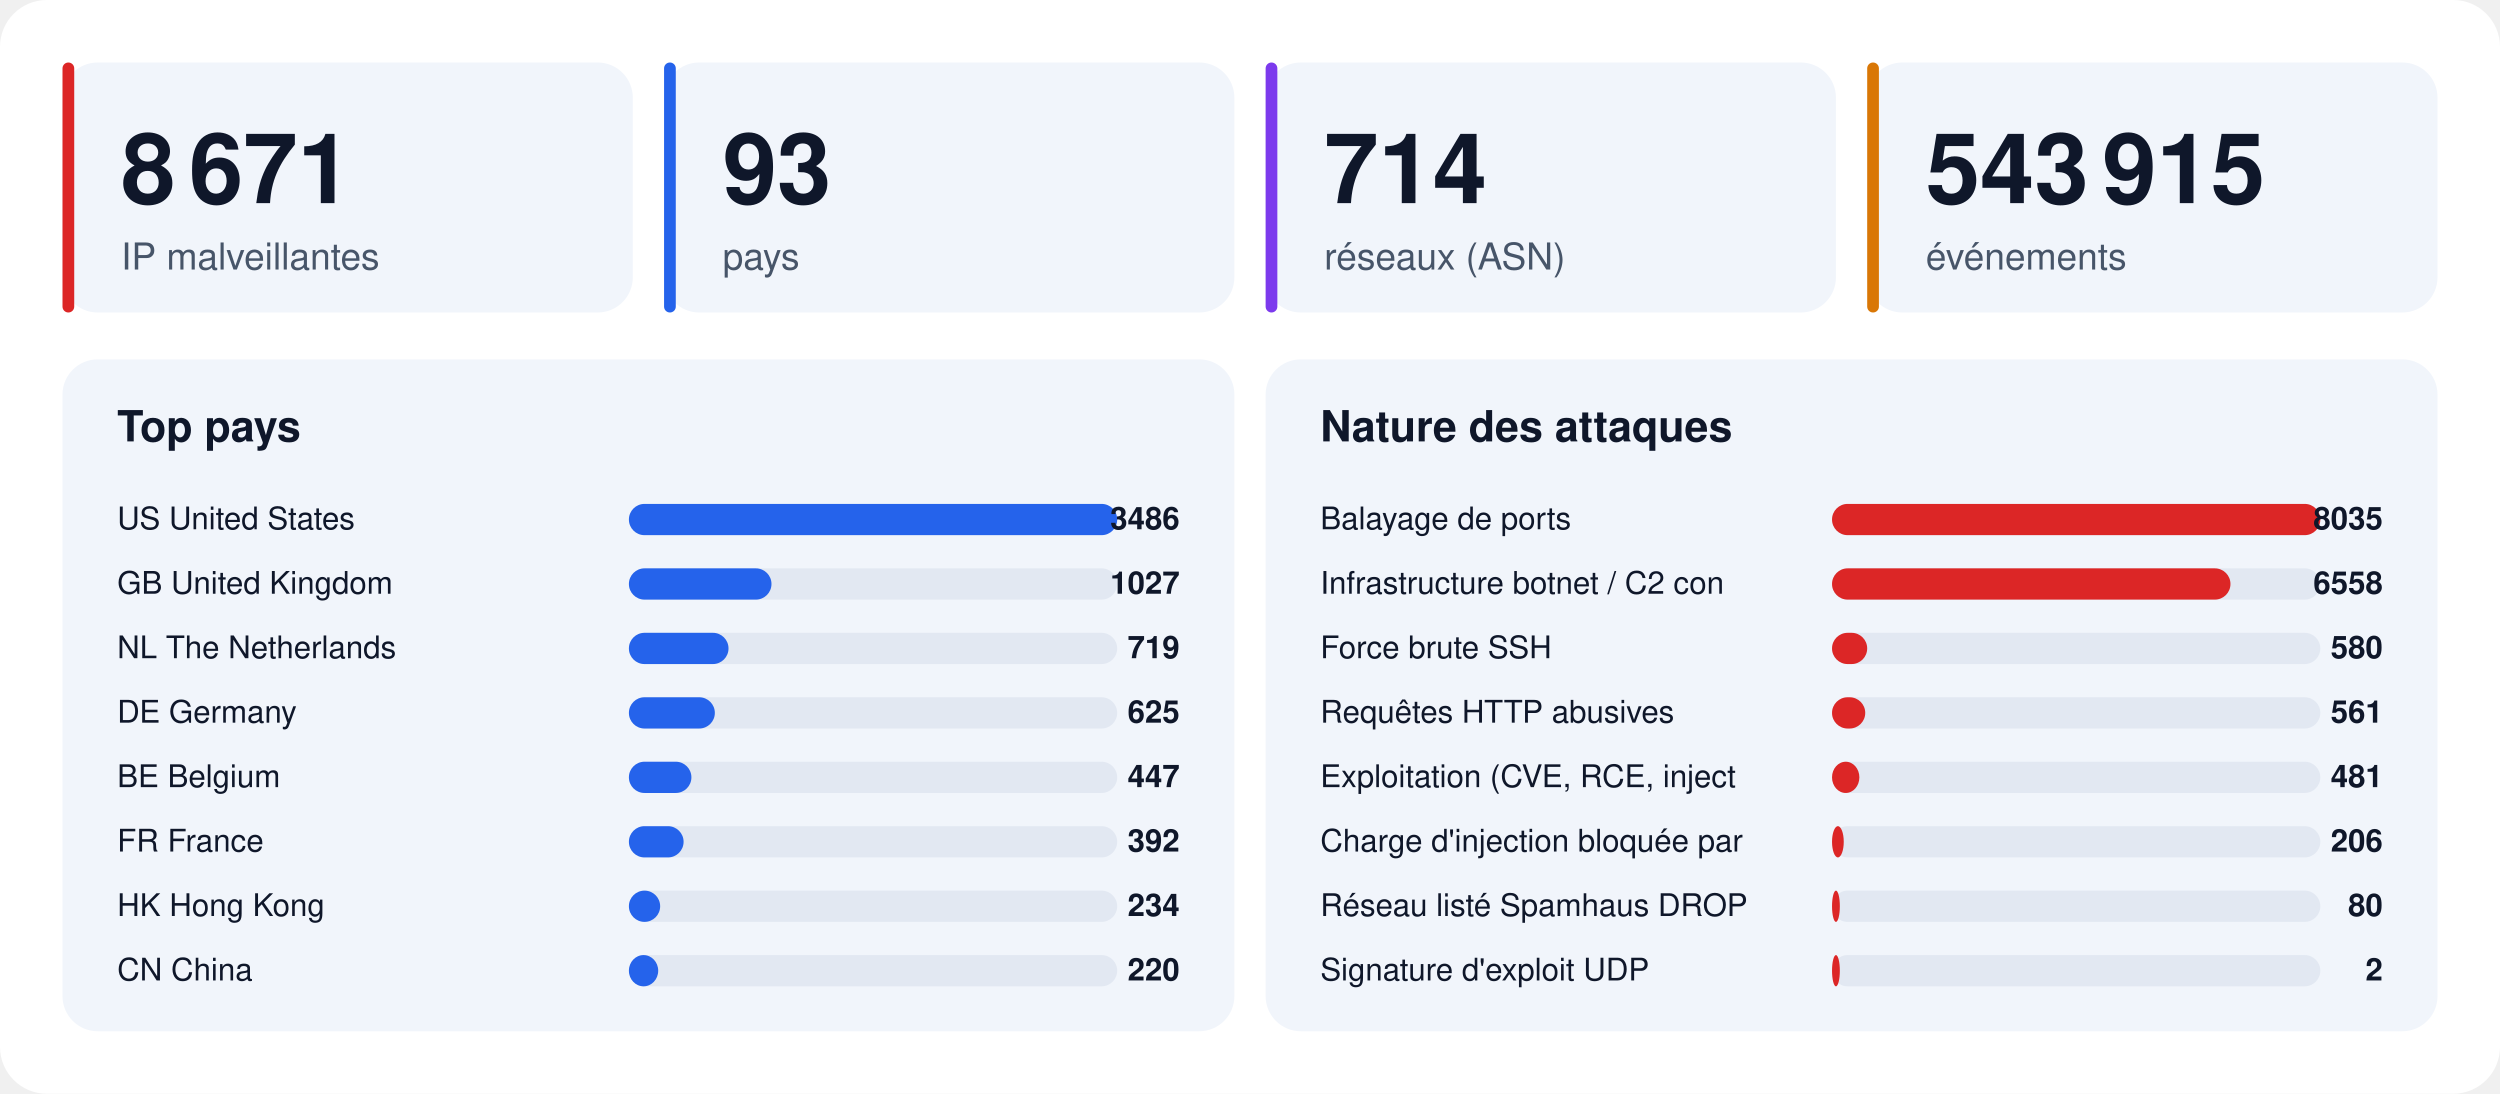
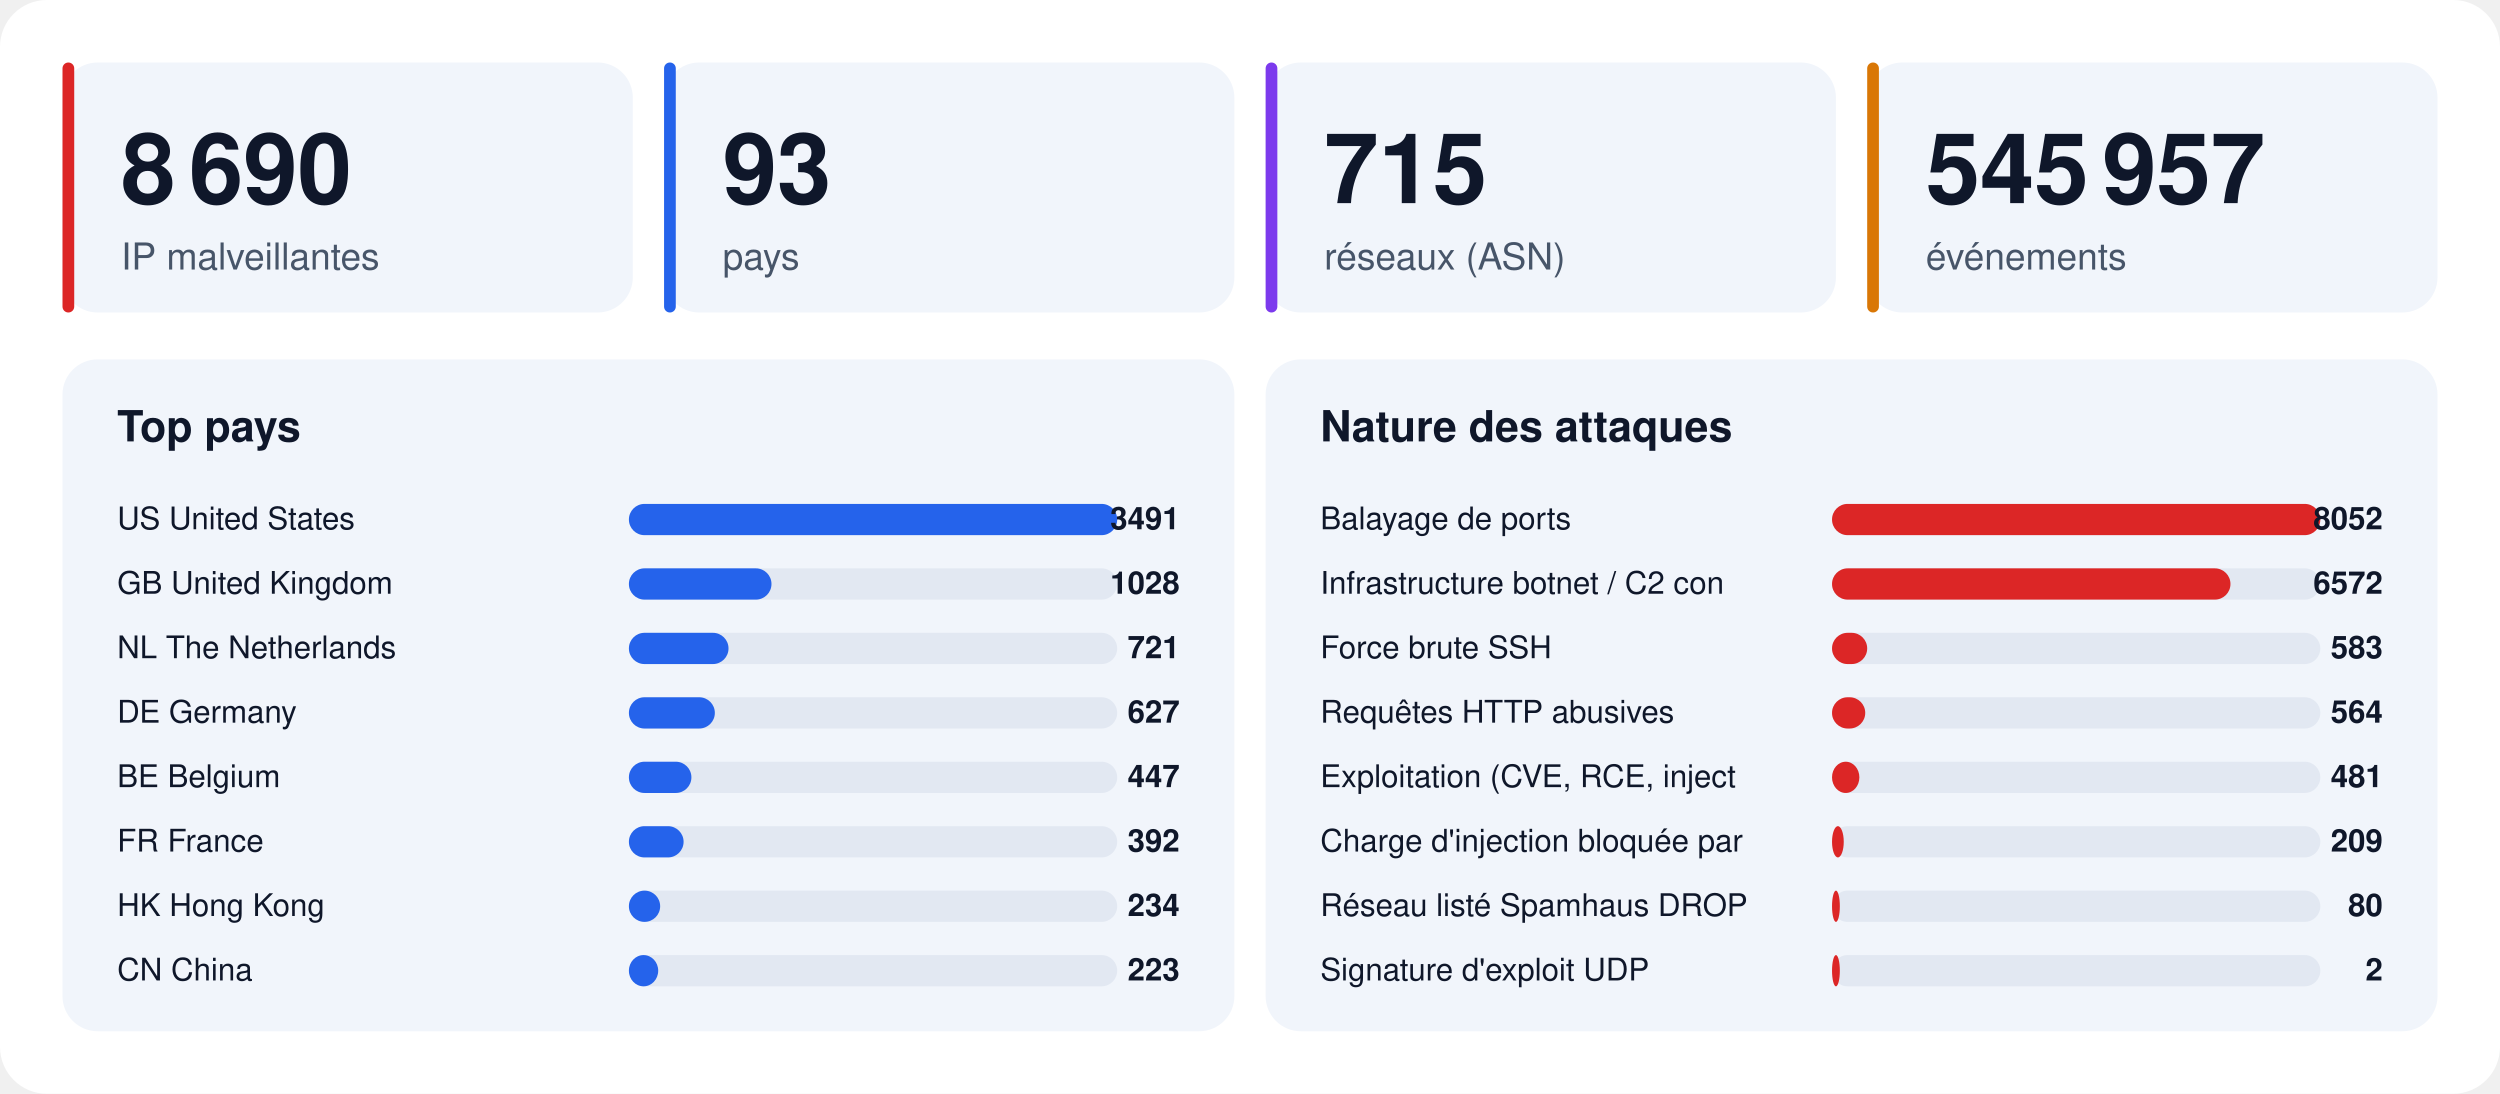
<svg xmlns="http://www.w3.org/2000/svg" width="1280" height="560" viewBox="0 0 1280 560" font-family="-apple-system,BlinkMacSystemFont,'Segoe UI',Helvetica,Arial,sans-serif">
  <rect width="1280" height="560" rx="24" fill="#ffffff" />
  <rect x="32" y="32" width="292" height="128" rx="18" fill="#f1f5fb" />
  <rect x="32" y="32" width="6" height="128" rx="3" fill="#dc2626" />
-   <text x="62" y="104" font-size="50" font-weight="800" fill="#0f172a">8 671</text>
+   <text x="62" y="104" font-size="50" font-weight="800" fill="#0f172a">8 690</text>
  <text x="62" y="138" font-size="19" fill="#475569">IP malveillantes</text>
  <rect x="340" y="32" width="292" height="128" rx="18" fill="#f1f5fb" />
  <rect x="340" y="32" width="6" height="128" rx="3" fill="#2563eb" />
  <text x="370" y="104" font-size="50" font-weight="800" fill="#0f172a">93</text>
  <text x="370" y="138" font-size="19" fill="#475569">pays</text>
  <rect x="648" y="32" width="292" height="128" rx="18" fill="#f1f5fb" />
  <rect x="648" y="32" width="6" height="128" rx="3" fill="#7c3aed" />
-   <text x="678" y="104" font-size="50" font-weight="800" fill="#0f172a">714</text>
+   <text x="678" y="104" font-size="50" font-weight="800" fill="#0f172a">715</text>
  <text x="678" y="138" font-size="19" fill="#475569">réseaux (ASN)</text>
  <rect x="956" y="32" width="292" height="128" rx="18" fill="#f1f5fb" />
  <rect x="956" y="32" width="6" height="128" rx="3" fill="#d97706" />
-   <text x="986" y="104" font-size="50" font-weight="800" fill="#0f172a">543 915</text>
+   <text x="986" y="104" font-size="50" font-weight="800" fill="#0f172a">545 957</text>
  <text x="986" y="138" font-size="19" fill="#475569">événements</text>
  <rect x="32" y="184" width="600" height="344" rx="18" fill="#f1f5fb" />
  <text x="60" y="226" font-size="22" font-weight="700" fill="#0f172a">Top pays</text>
  <text x="60" y="271" font-size="16" fill="#0f172a">US  United States</text>
  <rect x="322" y="258" width="250" height="16" rx="8" fill="#e2e8f2" />
  <rect x="322" y="258" width="250" height="16" rx="8" fill="#2563eb" />
-   <text x="604" y="271" font-size="16" font-weight="700" text-anchor="end" fill="#0f172a">3486</text>
+   <text x="604" y="271" font-size="16" font-weight="700" text-anchor="end" fill="#0f172a">3491</text>
  <text x="60" y="304" font-size="16" fill="#0f172a">GB  United Kingdom</text>
  <rect x="322" y="291" width="250" height="16" rx="8" fill="#e2e8f2" />
  <rect x="322" y="291" width="73" height="16" rx="8" fill="#2563eb" />
-   <text x="604" y="304" font-size="16" font-weight="700" text-anchor="end" fill="#0f172a">1027</text>
+   <text x="604" y="304" font-size="16" font-weight="700" text-anchor="end" fill="#0f172a">1028</text>
  <text x="60" y="337" font-size="16" fill="#0f172a">NL  The Netherlands</text>
  <rect x="322" y="324" width="250" height="16" rx="8" fill="#e2e8f2" />
  <rect x="322" y="324" width="51" height="16" rx="8" fill="#2563eb" />
-   <text x="604" y="337" font-size="16" font-weight="700" text-anchor="end" fill="#0f172a">719</text>
+   <text x="604" y="337" font-size="16" font-weight="700" text-anchor="end" fill="#0f172a">721</text>
  <text x="60" y="370" font-size="16" fill="#0f172a">DE  Germany</text>
  <rect x="322" y="357" width="250" height="16" rx="8" fill="#e2e8f2" />
  <rect x="322" y="357" width="44" height="16" rx="8" fill="#2563eb" />
-   <text x="604" y="370" font-size="16" font-weight="700" text-anchor="end" fill="#0f172a">625</text>
+   <text x="604" y="370" font-size="16" font-weight="700" text-anchor="end" fill="#0f172a">627</text>
  <text x="60" y="403" font-size="16" fill="#0f172a">BE  Belgium</text>
  <rect x="322" y="390" width="250" height="16" rx="8" fill="#e2e8f2" />
  <rect x="322" y="390" width="32" height="16" rx="8" fill="#2563eb" />
  <text x="604" y="403" font-size="16" font-weight="700" text-anchor="end" fill="#0f172a">447</text>
  <text x="60" y="436" font-size="16" fill="#0f172a">FR  France</text>
  <rect x="322" y="423" width="250" height="16" rx="8" fill="#e2e8f2" />
  <rect x="322" y="423" width="28" height="16" rx="8" fill="#2563eb" />
  <text x="604" y="436" font-size="16" font-weight="700" text-anchor="end" fill="#0f172a">392</text>
  <text x="60" y="469" font-size="16" fill="#0f172a">HK  Hong Kong</text>
  <rect x="322" y="456" width="250" height="16" rx="8" fill="#e2e8f2" />
  <rect x="322" y="456" width="16" height="16" rx="8" fill="#2563eb" />
  <text x="604" y="469" font-size="16" font-weight="700" text-anchor="end" fill="#0f172a">234</text>
  <text x="60" y="502" font-size="16" fill="#0f172a">CN  China</text>
  <rect x="322" y="489" width="250" height="16" rx="8" fill="#e2e8f2" />
  <rect x="322" y="489" width="15" height="16" rx="8" fill="#2563eb" />
-   <text x="604" y="502" font-size="16" font-weight="700" text-anchor="end" fill="#0f172a">220</text>
+   <text x="604" y="502" font-size="16" font-weight="700" text-anchor="end" fill="#0f172a">223</text>
  <rect x="648" y="184" width="600" height="344" rx="18" fill="#f1f5fb" />
  <text x="676" y="226" font-size="22" font-weight="700" fill="#0f172a">Nature des attaques</text>
  <text x="676" y="271" font-size="16" fill="#0f172a">Balayage de ports</text>
  <rect x="938" y="258" width="250" height="16" rx="8" fill="#e2e8f2" />
  <rect x="938" y="258" width="250" height="16" rx="8" fill="#dc2626" />
-   <text x="1220" y="271" font-size="16" font-weight="700" text-anchor="end" fill="#0f172a">8035</text>
+   <text x="1220" y="271" font-size="16" font-weight="700" text-anchor="end" fill="#0f172a">8052</text>
  <text x="676" y="304" font-size="16" fill="#0f172a">Infrastructure botnet / C2 con</text>
  <rect x="938" y="291" width="250" height="16" rx="8" fill="#e2e8f2" />
  <rect x="938" y="291" width="204" height="16" rx="8" fill="#dc2626" />
-   <text x="1220" y="304" font-size="16" font-weight="700" text-anchor="end" fill="#0f172a">6558</text>
+   <text x="1220" y="304" font-size="16" font-weight="700" text-anchor="end" fill="#0f172a">6572</text>
  <text x="676" y="337" font-size="16" fill="#0f172a">Force brute SSH</text>
  <rect x="938" y="324" width="250" height="16" rx="8" fill="#e2e8f2" />
  <rect x="938" y="324" width="18" height="16" rx="8" fill="#dc2626" />
-   <text x="1220" y="337" font-size="16" font-weight="700" text-anchor="end" fill="#0f172a">580</text>
+   <text x="1220" y="337" font-size="16" font-weight="700" text-anchor="end" fill="#0f172a">583</text>
  <text x="676" y="370" font-size="16" fill="#0f172a">Requêtes HTTP abusives</text>
  <rect x="938" y="357" width="250" height="16" rx="8" fill="#e2e8f2" />
  <rect x="938" y="357" width="17" height="16" rx="8" fill="#dc2626" />
-   <text x="1220" y="370" font-size="16" font-weight="700" text-anchor="end" fill="#0f172a">561</text>
+   <text x="1220" y="370" font-size="16" font-weight="700" text-anchor="end" fill="#0f172a">564</text>
  <text x="676" y="403" font-size="16" fill="#0f172a">Exploitation (CVE, RCE, inject</text>
  <rect x="938" y="390" width="250" height="16" rx="8" fill="#e2e8f2" />
  <rect x="938" y="390" width="14" height="16" rx="8" fill="#dc2626" />
  <text x="1220" y="403" font-size="16" font-weight="700" text-anchor="end" fill="#0f172a">481</text>
  <text x="676" y="436" font-size="16" fill="#0f172a">Charge d'injection bloquée par</text>
  <rect x="938" y="423" width="250" height="16" rx="8" fill="#e2e8f2" />
  <rect x="938" y="423" width="6" height="16" rx="8" fill="#dc2626" />
-   <text x="1220" y="436" font-size="16" font-weight="700" text-anchor="end" fill="#0f172a">206</text>
+   <text x="1220" y="436" font-size="16" font-weight="700" text-anchor="end" fill="#0f172a">209</text>
  <text x="676" y="469" font-size="16" fill="#0f172a">Réseau listé Spamhaus DROP</text>
  <rect x="938" y="456" width="250" height="16" rx="8" fill="#e2e8f2" />
  <rect x="938" y="456" width="4" height="16" rx="8" fill="#dc2626" />
  <text x="1220" y="469" font-size="16" font-weight="700" text-anchor="end" fill="#0f172a">80</text>
  <text x="676" y="502" font-size="16" fill="#0f172a">Signature d'exploit UDP</text>
  <rect x="938" y="489" width="250" height="16" rx="8" fill="#e2e8f2" />
  <rect x="938" y="489" width="4" height="16" rx="8" fill="#dc2626" />
  <text x="1220" y="502" font-size="16" font-weight="700" text-anchor="end" fill="#0f172a">2</text>
</svg>
